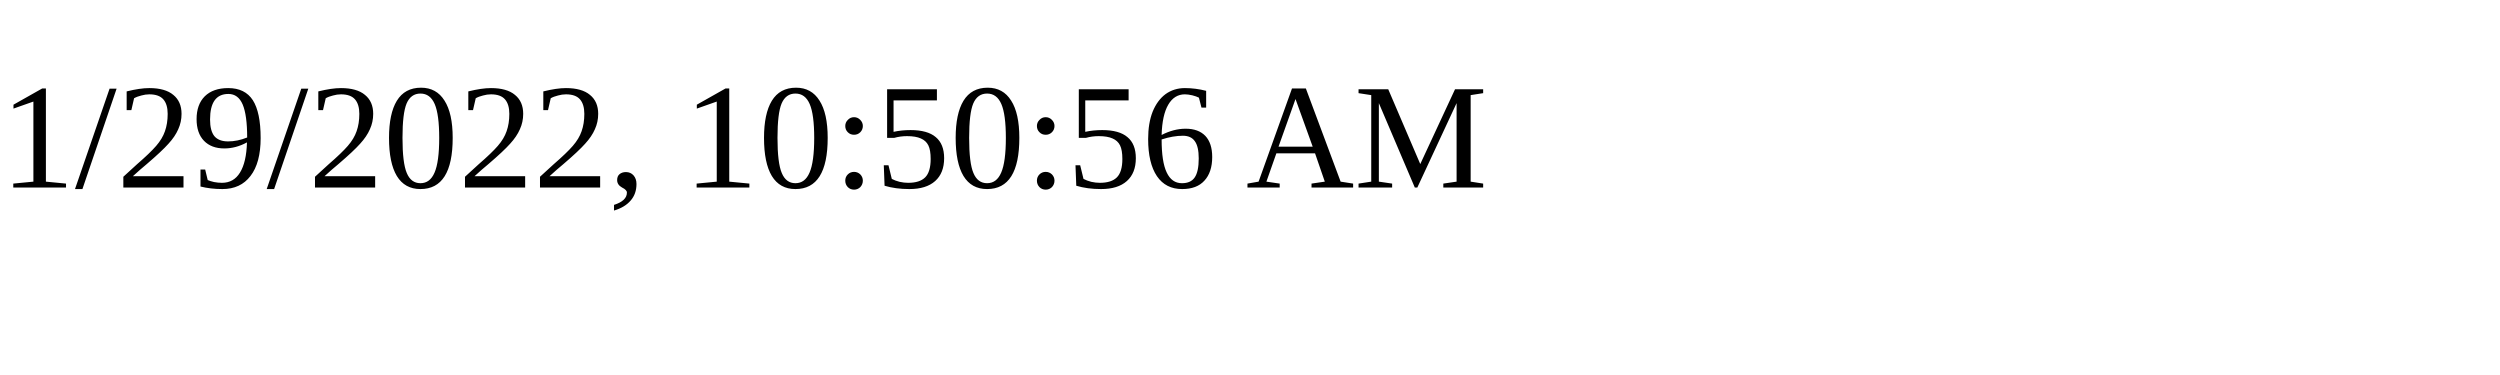
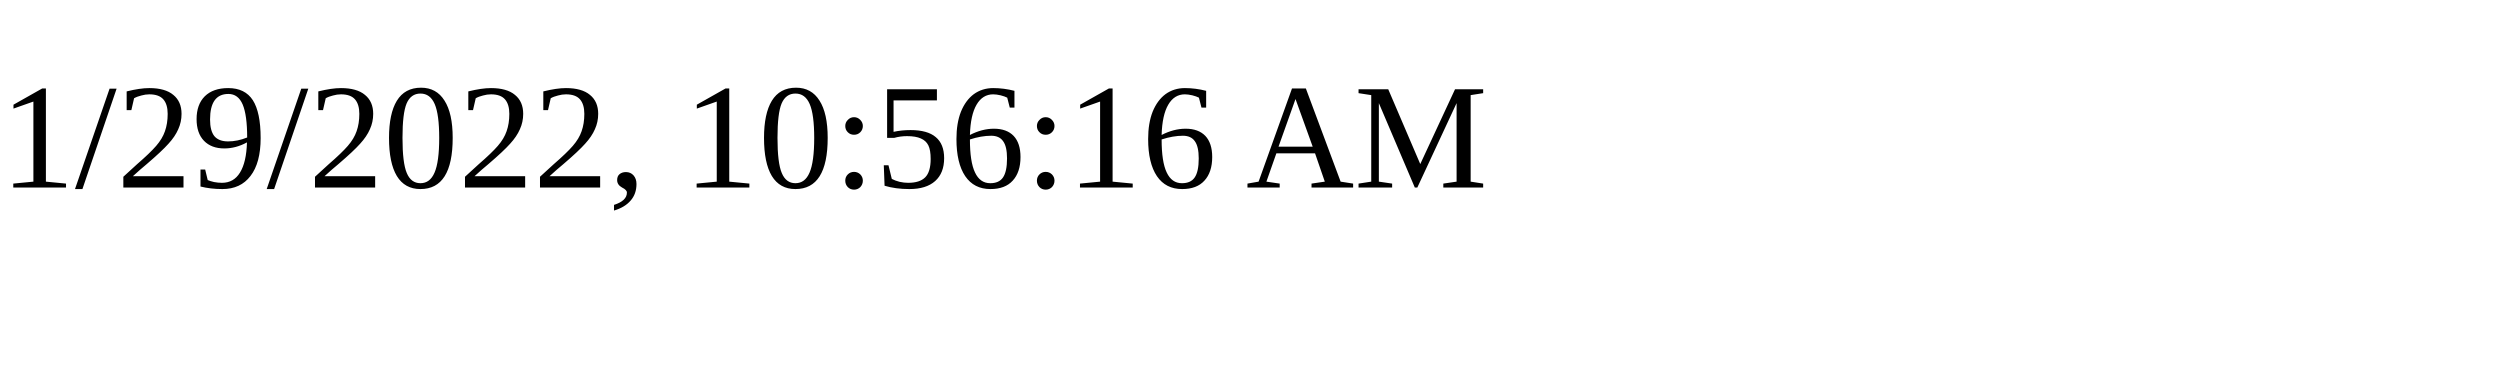
<svg xmlns="http://www.w3.org/2000/svg" height="30" width="200">
-   <text x="0" y="15">1/29/2022, 10:50:56 AM</text>
+   <text x="0" y="15">1/29/2022, 10:56:16 AM</text>
</svg>
